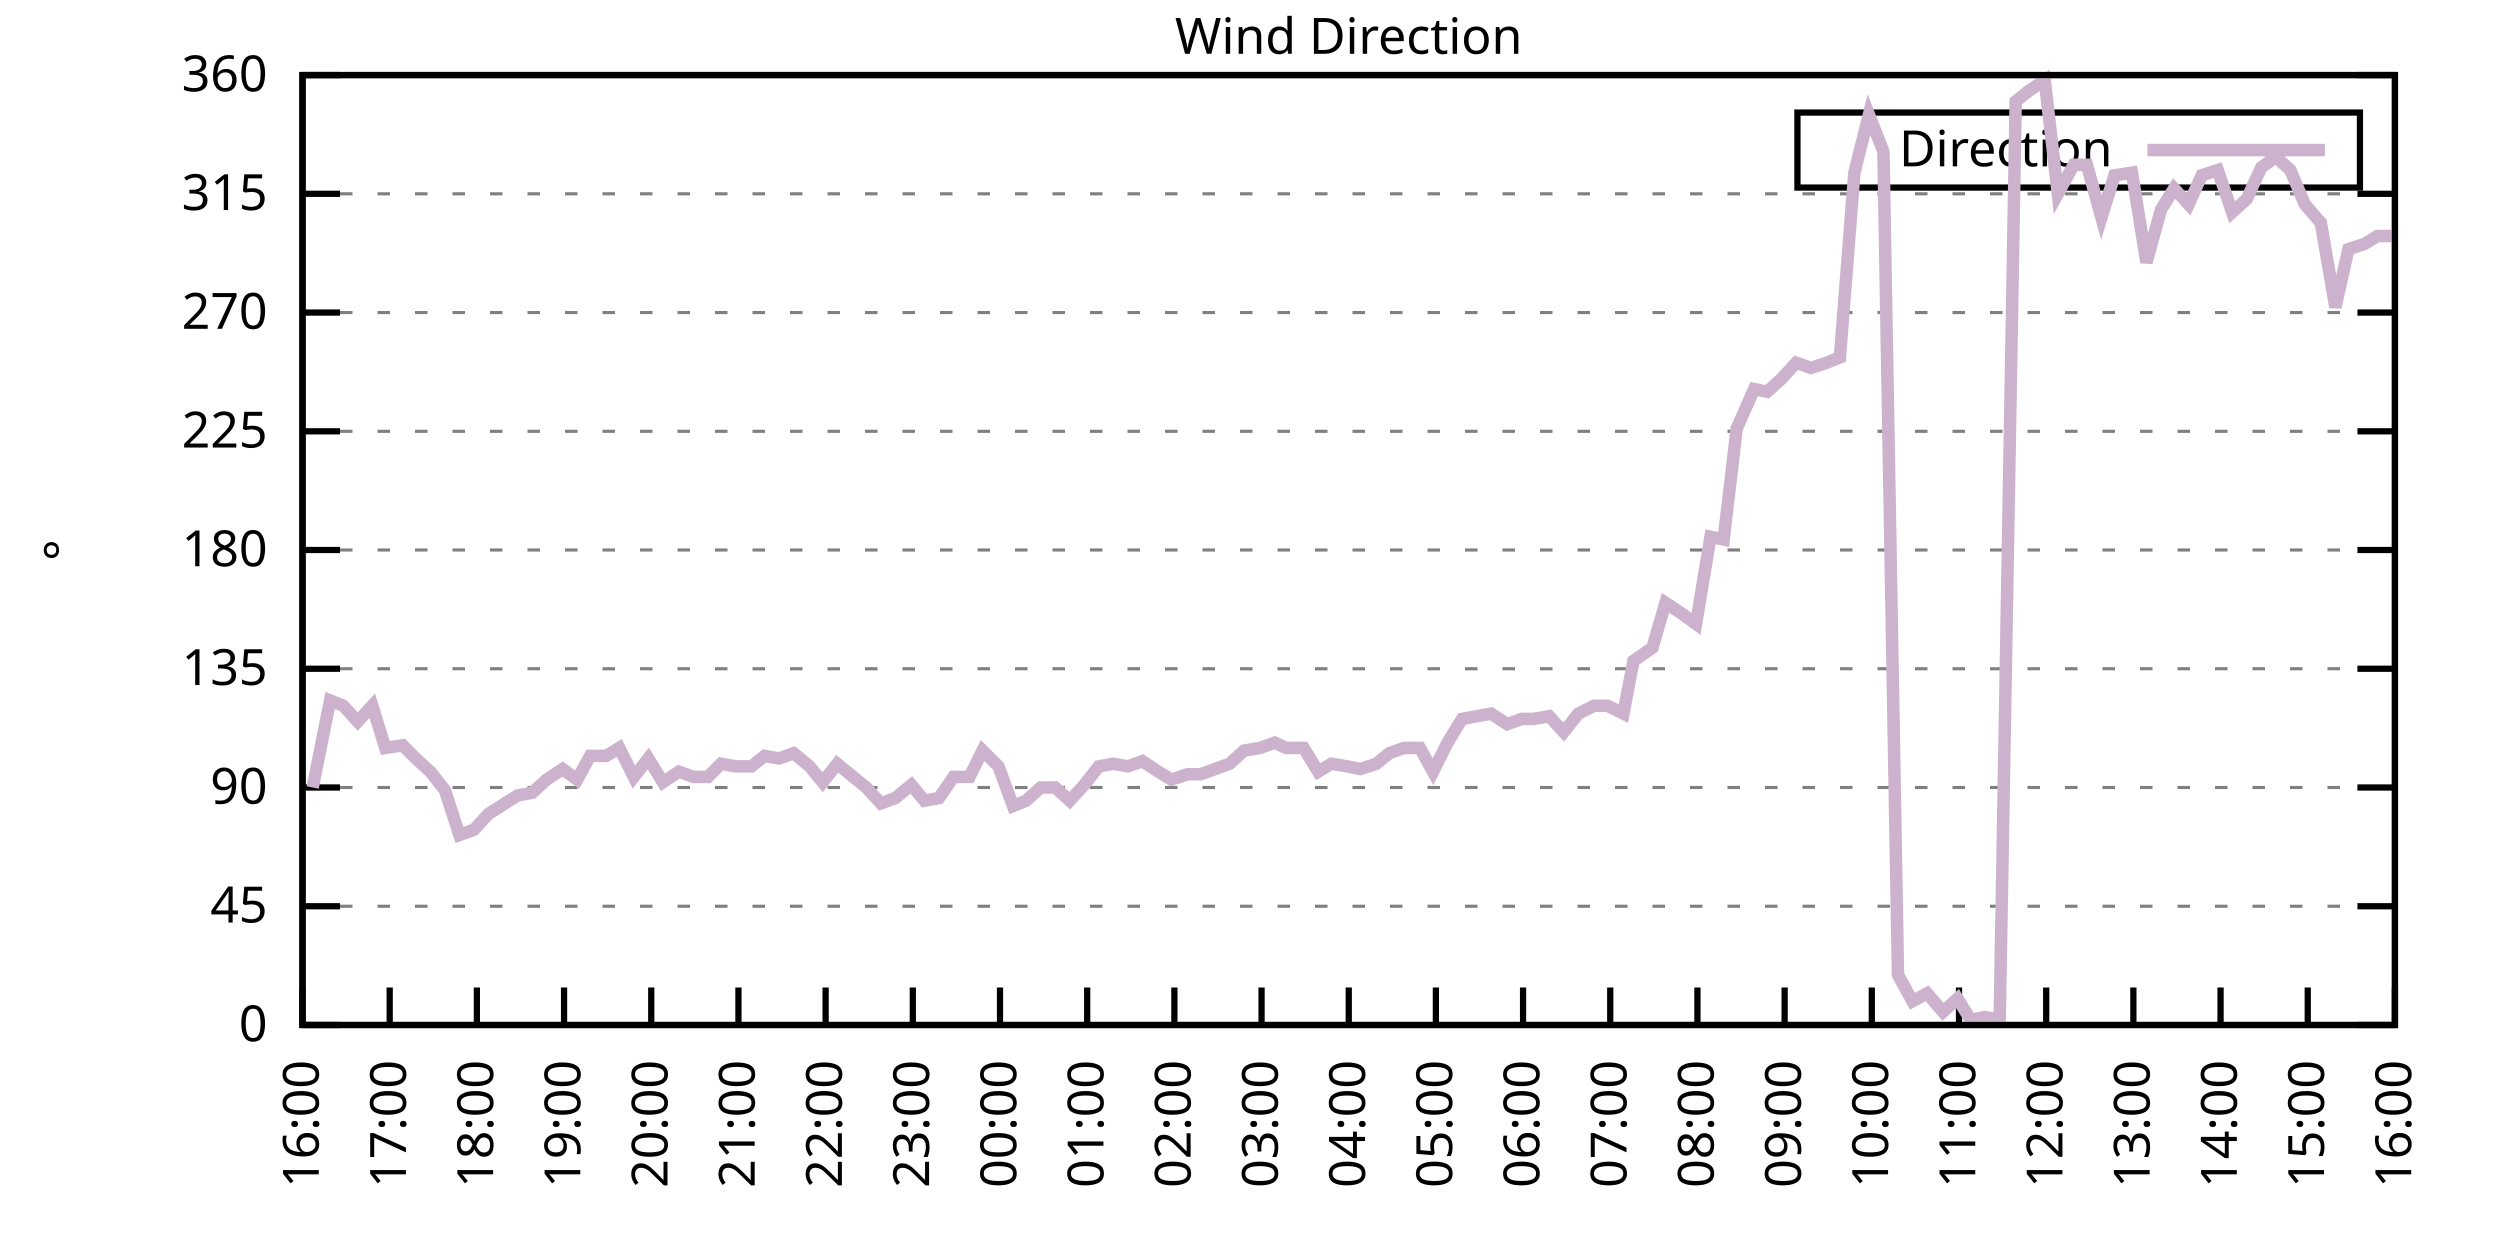
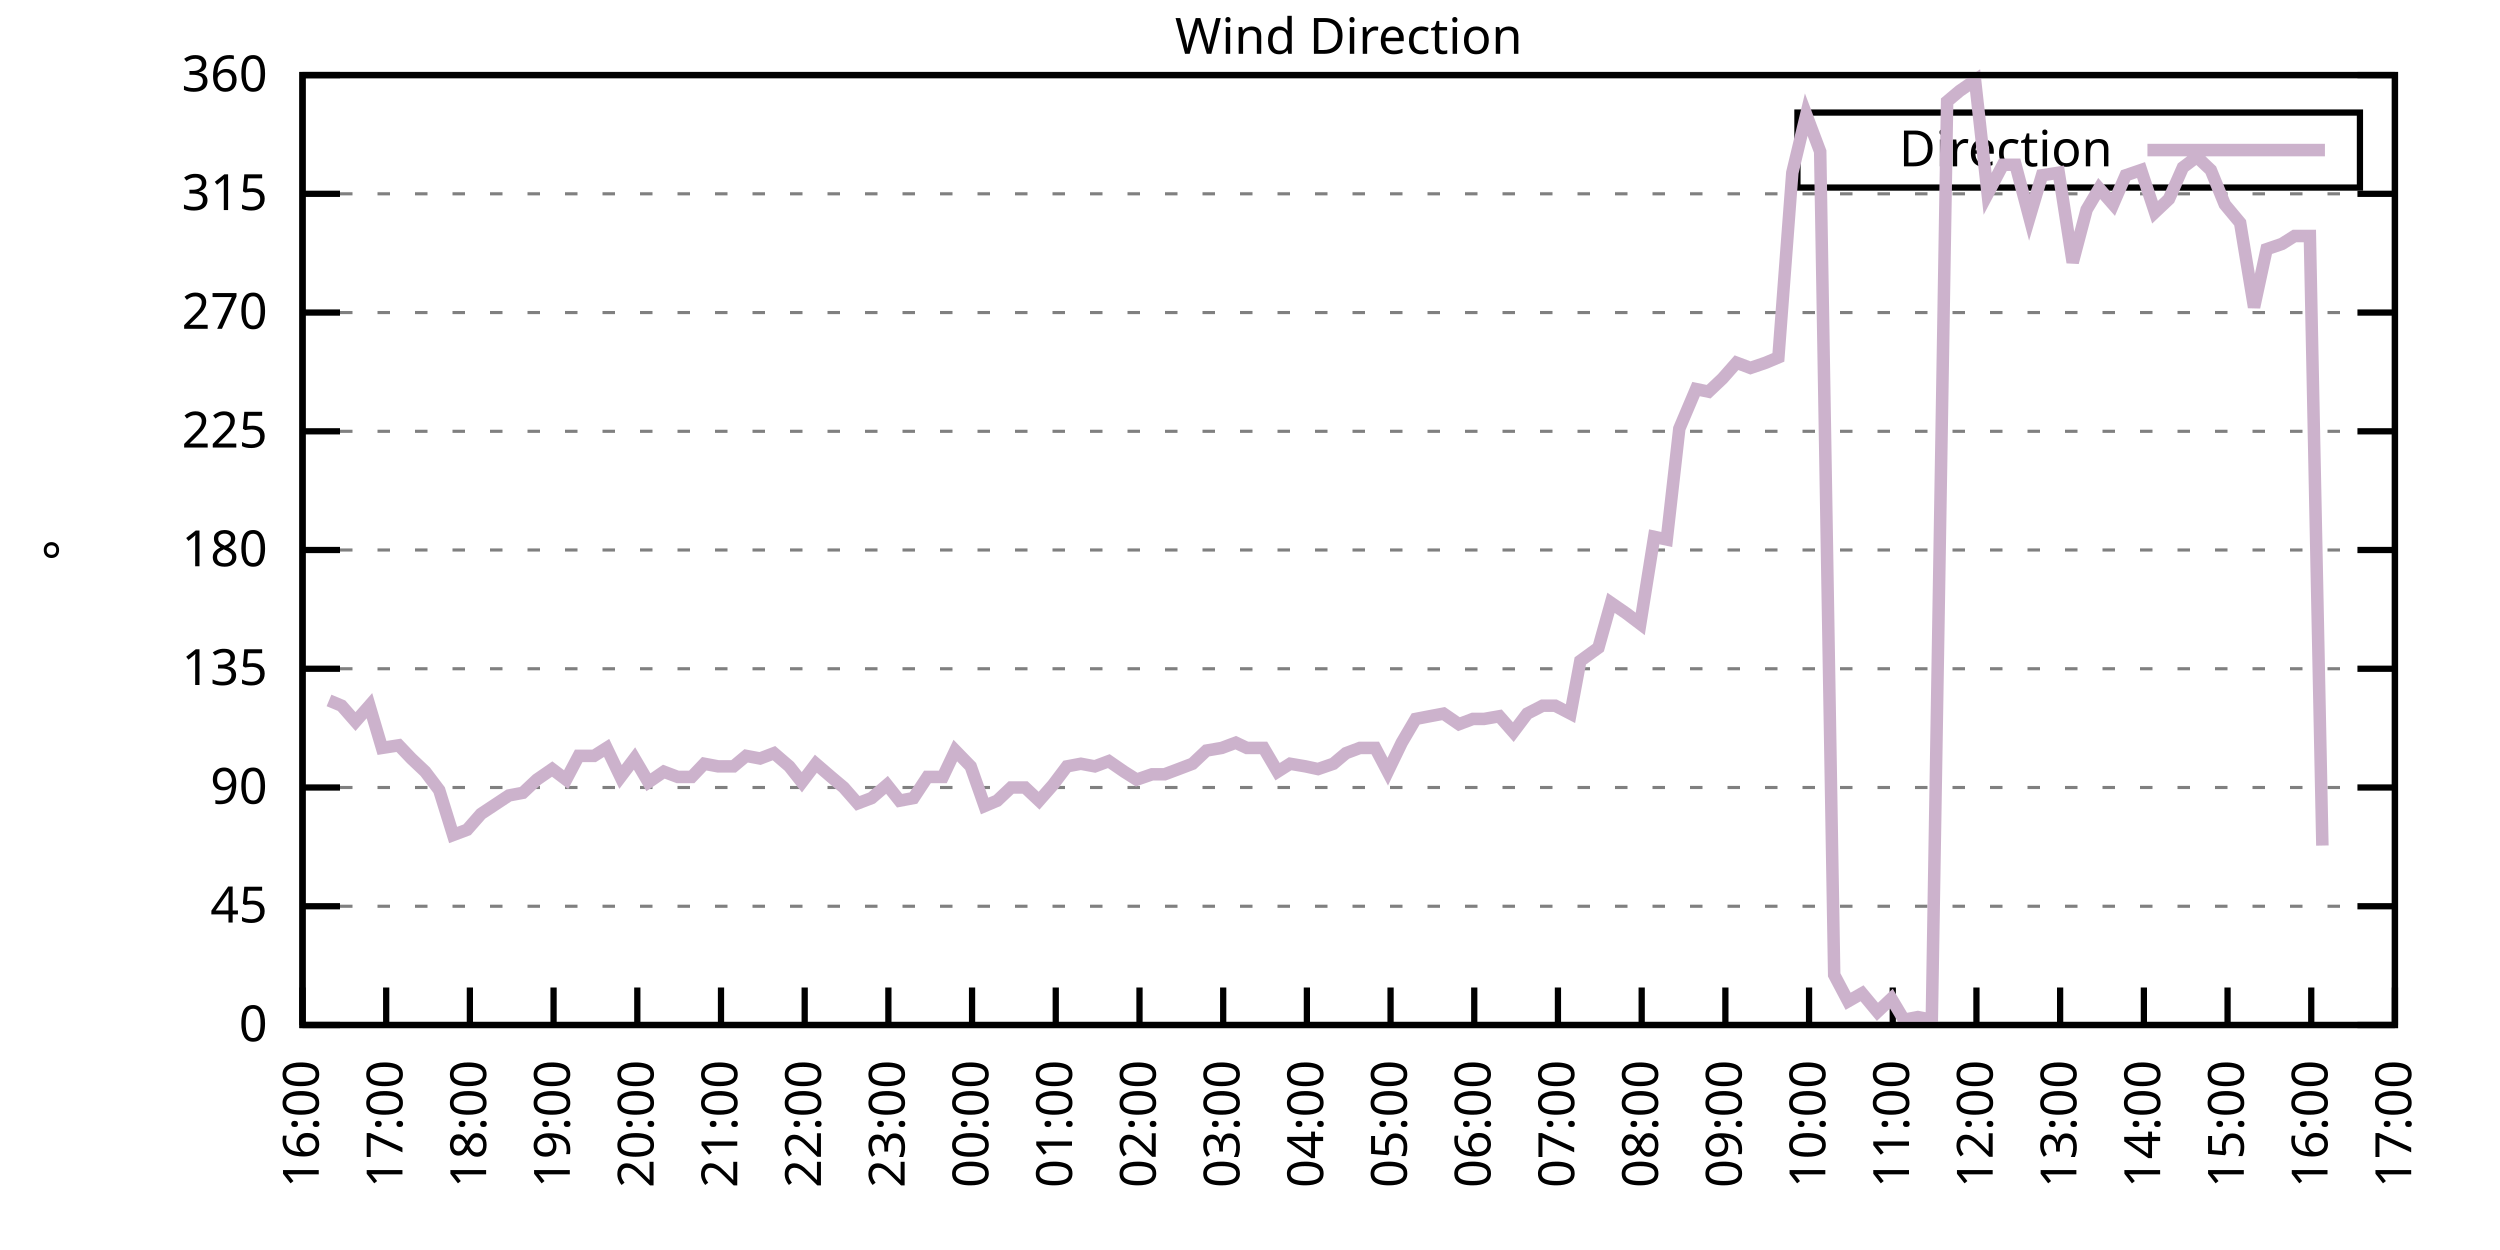
<svg xmlns="http://www.w3.org/2000/svg" xmlns:xlink="http://www.w3.org/1999/xlink" width="400" height="200" viewBox="0 0 400 200">
  <g id="gnuplot_canvas">
    <rect x="0" y="0" width="400" height="200" fill="none" />
    <defs>
      <circle id="gpDot" r="0.5" stroke-width="0.5" stroke="currentColor" />
      <path id="gpPt0" stroke-width="0.333" stroke="currentColor" d="M-1,0 h2 M0,-1 v2" />
      <path id="gpPt1" stroke-width="0.333" stroke="currentColor" d="M-1,-1 L1,1 M1,-1 L-1,1" />
      <path id="gpPt2" stroke-width="0.333" stroke="currentColor" d="M-1,0 L1,0 M0,-1 L0,1 M-1,-1 L1,1 M-1,1 L1,-1" />
      <rect id="gpPt3" stroke-width="0.333" stroke="currentColor" x="-1" y="-1" width="2" height="2" />
      <rect id="gpPt4" stroke-width="0.333" stroke="currentColor" fill="currentColor" x="-1" y="-1" width="2" height="2" />
      <circle id="gpPt5" stroke-width="0.333" stroke="currentColor" cx="0" cy="0" r="1" />
      <use xlink:href="#gpPt5" id="gpPt6" fill="currentColor" stroke="none" />
      <path id="gpPt7" stroke-width="0.333" stroke="currentColor" d="M0,-1.33 L-1.33,0.67 L1.33,0.67 z" />
      <use xlink:href="#gpPt7" id="gpPt8" fill="currentColor" stroke="none" />
      <use xlink:href="#gpPt7" id="gpPt9" stroke="currentColor" transform="rotate(180)" />
      <use xlink:href="#gpPt9" id="gpPt10" fill="currentColor" stroke="none" />
      <use xlink:href="#gpPt3" id="gpPt11" stroke="currentColor" transform="rotate(45)" />
      <use xlink:href="#gpPt11" id="gpPt12" fill="currentColor" stroke="none" />
      <path id="gpPt13" stroke-width="0.333" stroke="currentColor" d="M0,1.330 L1.265,0.411 L0.782,-1.067 L-0.782,-1.076 L-1.265,0.411 z" />
      <use xlink:href="#gpPt13" id="gpPt14" fill="currentColor" stroke="none" />
      <filter id="textbox" filterUnits="objectBoundingBox" x="0" y="0" height="1" width="1">
        <feFlood flood-color="white" flood-opacity="1" result="bgnd" />
        <feComposite in="SourceGraphic" in2="bgnd" operator="atop" />
      </filter>
      <filter id="greybox" filterUnits="objectBoundingBox" x="0" y="0" height="1" width="1">
        <feFlood flood-color="lightgrey" flood-opacity="1" result="grey" />
        <feComposite in="SourceGraphic" in2="grey" operator="atop" />
      </filter>
    </defs>
    <g fill="none" color="white" stroke="currentColor" stroke-width="1.00" stroke-linecap="butt" stroke-linejoin="miter">
</g>
    <g fill="none" color="black" stroke="currentColor" stroke-width="1.00" stroke-linecap="butt" stroke-linejoin="miter">
      <g stroke="none" shape-rendering="crispEdges">
        <polygon fill="rgb(255, 255, 255)" points="48.40,164.00 383.18,164.00 383.18,12.02 48.40,12.02 " />
      </g>
    </g>
    <g fill="none" color="black" stroke="currentColor" stroke-width="1.00" stroke-linecap="butt" stroke-linejoin="miter">
</g>
    <g fill="none" color="black" stroke="black" stroke-width="0.50" stroke-linecap="butt" stroke-linejoin="miter">
</g>
    <g fill="none" color="gray" stroke="currentColor" stroke-width="0.50" stroke-linecap="butt" stroke-linejoin="miter">
      <path stroke="gray" stroke-dasharray="2,4" class="gridline" d="M48.40,164.00 L383.19,164.00  " />
    </g>
    <g fill="none" color="gray" stroke="gray" stroke-width="1.00" stroke-linecap="butt" stroke-linejoin="miter">
</g>
    <g fill="none" color="black" stroke="currentColor" stroke-width="1.00" stroke-linecap="butt" stroke-linejoin="miter">
      <path stroke="black" d="M48.40,164.00 L54.40,164.00 M383.19,164.00 L377.19,164.00  " />
      <g transform="translate(42.80,166.60)" stroke="none" fill="black" font-family="Sans" font-size="8.00" text-anchor="end">
        <text>
          <tspan font-family="Sans"> 0</tspan>
        </text>
      </g>
    </g>
    <g fill="none" color="black" stroke="currentColor" stroke-width="1.00" stroke-linecap="butt" stroke-linejoin="miter">
</g>
    <g fill="none" color="black" stroke="black" stroke-width="0.50" stroke-linecap="butt" stroke-linejoin="miter">
</g>
    <g fill="none" color="gray" stroke="currentColor" stroke-width="0.50" stroke-linecap="butt" stroke-linejoin="miter">
      <path stroke="gray" stroke-dasharray="2,4" class="gridline" d="M48.40,145.00 L383.19,145.00  " />
    </g>
    <g fill="none" color="gray" stroke="gray" stroke-width="1.00" stroke-linecap="butt" stroke-linejoin="miter">
</g>
    <g fill="none" color="black" stroke="currentColor" stroke-width="1.00" stroke-linecap="butt" stroke-linejoin="miter">
      <path stroke="black" d="M48.40,145.00 L54.40,145.00 M383.19,145.00 L377.19,145.00  " />
      <g transform="translate(42.80,147.60)" stroke="none" fill="black" font-family="Sans" font-size="8.00" text-anchor="end">
        <text>
          <tspan font-family="Sans"> 45</tspan>
        </text>
      </g>
    </g>
    <g fill="none" color="black" stroke="currentColor" stroke-width="1.00" stroke-linecap="butt" stroke-linejoin="miter">
</g>
    <g fill="none" color="black" stroke="black" stroke-width="0.50" stroke-linecap="butt" stroke-linejoin="miter">
</g>
    <g fill="none" color="gray" stroke="currentColor" stroke-width="0.50" stroke-linecap="butt" stroke-linejoin="miter">
      <path stroke="gray" stroke-dasharray="2,4" class="gridline" d="M48.40,126.00 L383.19,126.00  " />
    </g>
    <g fill="none" color="gray" stroke="gray" stroke-width="1.00" stroke-linecap="butt" stroke-linejoin="miter">
</g>
    <g fill="none" color="black" stroke="currentColor" stroke-width="1.00" stroke-linecap="butt" stroke-linejoin="miter">
      <path stroke="black" d="M48.40,126.00 L54.40,126.00 M383.19,126.00 L377.19,126.00  " />
      <g transform="translate(42.80,128.60)" stroke="none" fill="black" font-family="Sans" font-size="8.00" text-anchor="end">
        <text>
          <tspan font-family="Sans"> 90</tspan>
        </text>
      </g>
    </g>
    <g fill="none" color="black" stroke="currentColor" stroke-width="1.00" stroke-linecap="butt" stroke-linejoin="miter">
</g>
    <g fill="none" color="black" stroke="black" stroke-width="0.50" stroke-linecap="butt" stroke-linejoin="miter">
</g>
    <g fill="none" color="gray" stroke="currentColor" stroke-width="0.50" stroke-linecap="butt" stroke-linejoin="miter">
      <path stroke="gray" stroke-dasharray="2,4" class="gridline" d="M48.40,107.00 L383.19,107.00  " />
    </g>
    <g fill="none" color="gray" stroke="gray" stroke-width="1.00" stroke-linecap="butt" stroke-linejoin="miter">
</g>
    <g fill="none" color="black" stroke="currentColor" stroke-width="1.00" stroke-linecap="butt" stroke-linejoin="miter">
      <path stroke="black" d="M48.40,107.00 L54.40,107.00 M383.19,107.00 L377.19,107.00  " />
      <g transform="translate(42.80,109.60)" stroke="none" fill="black" font-family="Sans" font-size="8.00" text-anchor="end">
        <text>
          <tspan font-family="Sans"> 135</tspan>
        </text>
      </g>
    </g>
    <g fill="none" color="black" stroke="currentColor" stroke-width="1.00" stroke-linecap="butt" stroke-linejoin="miter">
</g>
    <g fill="none" color="black" stroke="black" stroke-width="0.50" stroke-linecap="butt" stroke-linejoin="miter">
</g>
    <g fill="none" color="gray" stroke="currentColor" stroke-width="0.50" stroke-linecap="butt" stroke-linejoin="miter">
      <path stroke="gray" stroke-dasharray="2,4" class="gridline" d="M48.40,88.00 L383.19,88.00  " />
    </g>
    <g fill="none" color="gray" stroke="gray" stroke-width="1.00" stroke-linecap="butt" stroke-linejoin="miter">
</g>
    <g fill="none" color="black" stroke="currentColor" stroke-width="1.00" stroke-linecap="butt" stroke-linejoin="miter">
      <path stroke="black" d="M48.40,88.00 L54.40,88.00 M383.19,88.00 L377.19,88.00  " />
      <g transform="translate(42.80,90.60)" stroke="none" fill="black" font-family="Sans" font-size="8.00" text-anchor="end">
        <text>
          <tspan font-family="Sans"> 180</tspan>
        </text>
      </g>
    </g>
    <g fill="none" color="black" stroke="currentColor" stroke-width="1.00" stroke-linecap="butt" stroke-linejoin="miter">
</g>
    <g fill="none" color="black" stroke="black" stroke-width="0.50" stroke-linecap="butt" stroke-linejoin="miter">
</g>
    <g fill="none" color="gray" stroke="currentColor" stroke-width="0.50" stroke-linecap="butt" stroke-linejoin="miter">
      <path stroke="gray" stroke-dasharray="2,4" class="gridline" d="M48.40,69.01 L383.19,69.01  " />
    </g>
    <g fill="none" color="gray" stroke="gray" stroke-width="1.00" stroke-linecap="butt" stroke-linejoin="miter">
</g>
    <g fill="none" color="black" stroke="currentColor" stroke-width="1.00" stroke-linecap="butt" stroke-linejoin="miter">
      <path stroke="black" d="M48.40,69.01 L54.40,69.01 M383.19,69.01 L377.19,69.01  " />
      <g transform="translate(42.80,71.61)" stroke="none" fill="black" font-family="Sans" font-size="8.00" text-anchor="end">
        <text>
          <tspan font-family="Sans"> 225</tspan>
        </text>
      </g>
    </g>
    <g fill="none" color="black" stroke="currentColor" stroke-width="1.00" stroke-linecap="butt" stroke-linejoin="miter">
</g>
    <g fill="none" color="black" stroke="black" stroke-width="0.50" stroke-linecap="butt" stroke-linejoin="miter">
</g>
    <g fill="none" color="gray" stroke="currentColor" stroke-width="0.50" stroke-linecap="butt" stroke-linejoin="miter">
      <path stroke="gray" stroke-dasharray="2,4" class="gridline" d="M48.40,50.01 L383.19,50.01  " />
    </g>
    <g fill="none" color="gray" stroke="gray" stroke-width="1.00" stroke-linecap="butt" stroke-linejoin="miter">
</g>
    <g fill="none" color="black" stroke="currentColor" stroke-width="1.00" stroke-linecap="butt" stroke-linejoin="miter">
      <path stroke="black" d="M48.40,50.01 L54.40,50.01 M383.19,50.01 L377.19,50.01  " />
      <g transform="translate(42.80,52.61)" stroke="none" fill="black" font-family="Sans" font-size="8.00" text-anchor="end">
        <text>
          <tspan font-family="Sans"> 270</tspan>
        </text>
      </g>
    </g>
    <g fill="none" color="black" stroke="currentColor" stroke-width="1.00" stroke-linecap="butt" stroke-linejoin="miter">
</g>
    <g fill="none" color="black" stroke="black" stroke-width="0.50" stroke-linecap="butt" stroke-linejoin="miter">
</g>
    <g fill="none" color="gray" stroke="currentColor" stroke-width="0.50" stroke-linecap="butt" stroke-linejoin="miter">
      <path stroke="gray" stroke-dasharray="2,4" class="gridline" d="M48.40,31.01 L383.19,31.01  " />
    </g>
    <g fill="none" color="gray" stroke="gray" stroke-width="1.00" stroke-linecap="butt" stroke-linejoin="miter">
</g>
    <g fill="none" color="black" stroke="currentColor" stroke-width="1.00" stroke-linecap="butt" stroke-linejoin="miter">
      <path stroke="black" d="M48.40,31.01 L54.40,31.01 M383.19,31.01 L377.19,31.01  " />
      <g transform="translate(42.80,33.61)" stroke="none" fill="black" font-family="Sans" font-size="8.00" text-anchor="end">
        <text>
          <tspan font-family="Sans"> 315</tspan>
        </text>
      </g>
    </g>
    <g fill="none" color="black" stroke="currentColor" stroke-width="1.00" stroke-linecap="butt" stroke-linejoin="miter">
</g>
    <g fill="none" color="black" stroke="black" stroke-width="0.50" stroke-linecap="butt" stroke-linejoin="miter">
</g>
    <g fill="none" color="gray" stroke="currentColor" stroke-width="0.50" stroke-linecap="butt" stroke-linejoin="miter">
      <path stroke="gray" stroke-dasharray="2,4" class="gridline" d="M48.40,12.01 L383.19,12.01  " />
    </g>
    <g fill="none" color="gray" stroke="gray" stroke-width="1.00" stroke-linecap="butt" stroke-linejoin="miter">
</g>
    <g fill="none" color="black" stroke="currentColor" stroke-width="1.00" stroke-linecap="butt" stroke-linejoin="miter">
      <path stroke="black" d="M48.40,12.01 L54.40,12.01 M383.19,12.01 L377.19,12.01  " />
      <g transform="translate(42.80,14.61)" stroke="none" fill="black" font-family="Sans" font-size="8.00" text-anchor="end">
        <text>
          <tspan font-family="Sans"> 360</tspan>
        </text>
      </g>
    </g>
    <g fill="none" color="black" stroke="currentColor" stroke-width="1.00" stroke-linecap="butt" stroke-linejoin="miter">
      <path stroke="black" d="M48.40,164.00 L48.40,158.00  " />
      <g transform="translate(51.00,169.60) rotate(270.00)" stroke="none" fill="black" font-family="Sans" font-size="8.00" text-anchor="end">
        <text>
          <tspan font-family="Sans">16:00</tspan>
        </text>
      </g>
    </g>
    <g fill="none" color="black" stroke="currentColor" stroke-width="1.00" stroke-linecap="butt" stroke-linejoin="miter">
-       <path stroke="black" d="M62.35,164.00 L62.35,158.00  " />
-       <g transform="translate(64.95,169.60) rotate(270.00)" stroke="none" fill="black" font-family="Sans" font-size="8.00" text-anchor="end">
+       <path stroke="black" d="M61.79,164.00 L61.79,158.00  " />
+       <g transform="translate(64.39,169.60) rotate(270.00)" stroke="none" fill="black" font-family="Sans" font-size="8.00" text-anchor="end">
        <text>
          <tspan font-family="Sans">17:00</tspan>
        </text>
      </g>
    </g>
    <g fill="none" color="black" stroke="currentColor" stroke-width="1.00" stroke-linecap="butt" stroke-linejoin="miter">
-       <path stroke="black" d="M76.30,164.00 L76.30,158.00  " />
-       <g transform="translate(78.90,169.60) rotate(270.00)" stroke="none" fill="black" font-family="Sans" font-size="8.00" text-anchor="end">
+       <path stroke="black" d="M75.18,164.00 L75.18,158.00  " />
+       <g transform="translate(77.78,169.60) rotate(270.00)" stroke="none" fill="black" font-family="Sans" font-size="8.00" text-anchor="end">
        <text>
          <tspan font-family="Sans">18:00</tspan>
        </text>
      </g>
    </g>
    <g fill="none" color="black" stroke="currentColor" stroke-width="1.00" stroke-linecap="butt" stroke-linejoin="miter">
-       <path stroke="black" d="M90.25,164.00 L90.25,158.00  " />
-       <g transform="translate(92.85,169.60) rotate(270.00)" stroke="none" fill="black" font-family="Sans" font-size="8.00" text-anchor="end">
+       <path stroke="black" d="M88.57,164.00 L88.57,158.00  " />
+       <g transform="translate(91.17,169.60) rotate(270.00)" stroke="none" fill="black" font-family="Sans" font-size="8.00" text-anchor="end">
        <text>
          <tspan font-family="Sans">19:00</tspan>
        </text>
      </g>
    </g>
    <g fill="none" color="black" stroke="currentColor" stroke-width="1.00" stroke-linecap="butt" stroke-linejoin="miter">
-       <path stroke="black" d="M104.20,164.00 L104.20,158.00  " />
-       <g transform="translate(106.80,169.60) rotate(270.00)" stroke="none" fill="black" font-family="Sans" font-size="8.00" text-anchor="end">
+       <path stroke="black" d="M101.97,164.00 L101.97,158.00  " />
+       <g transform="translate(104.57,169.60) rotate(270.00)" stroke="none" fill="black" font-family="Sans" font-size="8.00" text-anchor="end">
        <text>
          <tspan font-family="Sans">20:00</tspan>
        </text>
      </g>
    </g>
    <g fill="none" color="black" stroke="currentColor" stroke-width="1.00" stroke-linecap="butt" stroke-linejoin="miter">
-       <path stroke="black" d="M118.15,164.00 L118.15,158.00  " />
-       <g transform="translate(120.75,169.60) rotate(270.00)" stroke="none" fill="black" font-family="Sans" font-size="8.00" text-anchor="end">
+       <path stroke="black" d="M115.36,164.00 L115.36,158.00  " />
+       <g transform="translate(117.96,169.60) rotate(270.00)" stroke="none" fill="black" font-family="Sans" font-size="8.00" text-anchor="end">
        <text>
          <tspan font-family="Sans">21:00</tspan>
        </text>
      </g>
    </g>
    <g fill="none" color="black" stroke="currentColor" stroke-width="1.00" stroke-linecap="butt" stroke-linejoin="miter">
-       <path stroke="black" d="M132.10,164.00 L132.10,158.00  " />
-       <g transform="translate(134.70,169.60) rotate(270.00)" stroke="none" fill="black" font-family="Sans" font-size="8.00" text-anchor="end">
+       <path stroke="black" d="M128.75,164.00 L128.75,158.00  " />
+       <g transform="translate(131.35,169.60) rotate(270.00)" stroke="none" fill="black" font-family="Sans" font-size="8.00" text-anchor="end">
        <text>
          <tspan font-family="Sans">22:00</tspan>
        </text>
      </g>
    </g>
    <g fill="none" color="black" stroke="currentColor" stroke-width="1.00" stroke-linecap="butt" stroke-linejoin="miter">
-       <path stroke="black" d="M146.05,164.00 L146.05,158.00  " />
-       <g transform="translate(148.65,169.60) rotate(270.00)" stroke="none" fill="black" font-family="Sans" font-size="8.00" text-anchor="end">
+       <path stroke="black" d="M142.14,164.00 L142.14,158.00  " />
+       <g transform="translate(144.74,169.60) rotate(270.00)" stroke="none" fill="black" font-family="Sans" font-size="8.00" text-anchor="end">
        <text>
          <tspan font-family="Sans">23:00</tspan>
        </text>
      </g>
    </g>
    <g fill="none" color="black" stroke="currentColor" stroke-width="1.00" stroke-linecap="butt" stroke-linejoin="miter">
-       <path stroke="black" d="M160.00,164.00 L160.00,158.00  " />
-       <g transform="translate(162.60,169.60) rotate(270.00)" stroke="none" fill="black" font-family="Sans" font-size="8.00" text-anchor="end">
+       <path stroke="black" d="M155.53,164.00 L155.53,158.00  " />
+       <g transform="translate(158.13,169.60) rotate(270.00)" stroke="none" fill="black" font-family="Sans" font-size="8.00" text-anchor="end">
        <text>
          <tspan font-family="Sans">00:00</tspan>
        </text>
      </g>
    </g>
    <g fill="none" color="black" stroke="currentColor" stroke-width="1.00" stroke-linecap="butt" stroke-linejoin="miter">
-       <path stroke="black" d="M173.95,164.00 L173.95,158.00  " />
-       <g transform="translate(176.55,169.60) rotate(270.00)" stroke="none" fill="black" font-family="Sans" font-size="8.00" text-anchor="end">
+       <path stroke="black" d="M168.92,164.00 L168.92,158.00  " />
+       <g transform="translate(171.52,169.60) rotate(270.00)" stroke="none" fill="black" font-family="Sans" font-size="8.00" text-anchor="end">
        <text>
          <tspan font-family="Sans">01:00</tspan>
        </text>
      </g>
    </g>
    <g fill="none" color="black" stroke="currentColor" stroke-width="1.00" stroke-linecap="butt" stroke-linejoin="miter">
-       <path stroke="black" d="M187.90,164.00 L187.90,158.00  " />
-       <g transform="translate(190.50,169.60) rotate(270.00)" stroke="none" fill="black" font-family="Sans" font-size="8.00" text-anchor="end">
+       <path stroke="black" d="M182.32,164.00 L182.32,158.00  " />
+       <g transform="translate(184.92,169.60) rotate(270.00)" stroke="none" fill="black" font-family="Sans" font-size="8.00" text-anchor="end">
        <text>
          <tspan font-family="Sans">02:00</tspan>
        </text>
      </g>
    </g>
    <g fill="none" color="black" stroke="currentColor" stroke-width="1.00" stroke-linecap="butt" stroke-linejoin="miter">
-       <path stroke="black" d="M201.85,164.00 L201.85,158.00  " />
-       <g transform="translate(204.45,169.60) rotate(270.00)" stroke="none" fill="black" font-family="Sans" font-size="8.00" text-anchor="end">
+       <path stroke="black" d="M195.71,164.00 L195.71,158.00  " />
+       <g transform="translate(198.31,169.60) rotate(270.00)" stroke="none" fill="black" font-family="Sans" font-size="8.00" text-anchor="end">
        <text>
          <tspan font-family="Sans">03:00</tspan>
        </text>
      </g>
    </g>
    <g fill="none" color="black" stroke="currentColor" stroke-width="1.00" stroke-linecap="butt" stroke-linejoin="miter">
-       <path stroke="black" d="M215.80,164.00 L215.80,158.00  " />
-       <g transform="translate(218.40,169.60) rotate(270.00)" stroke="none" fill="black" font-family="Sans" font-size="8.00" text-anchor="end">
+       <path stroke="black" d="M209.10,164.00 L209.10,158.00  " />
+       <g transform="translate(211.70,169.60) rotate(270.00)" stroke="none" fill="black" font-family="Sans" font-size="8.00" text-anchor="end">
        <text>
          <tspan font-family="Sans">04:00</tspan>
        </text>
      </g>
    </g>
    <g fill="none" color="black" stroke="currentColor" stroke-width="1.00" stroke-linecap="butt" stroke-linejoin="miter">
-       <path stroke="black" d="M229.74,164.00 L229.74,158.00  " />
-       <g transform="translate(232.34,169.60) rotate(270.00)" stroke="none" fill="black" font-family="Sans" font-size="8.00" text-anchor="end">
+       <path stroke="black" d="M222.49,164.00 L222.49,158.00  " />
+       <g transform="translate(225.09,169.60) rotate(270.00)" stroke="none" fill="black" font-family="Sans" font-size="8.00" text-anchor="end">
        <text>
          <tspan font-family="Sans">05:00</tspan>
        </text>
      </g>
    </g>
    <g fill="none" color="black" stroke="currentColor" stroke-width="1.00" stroke-linecap="butt" stroke-linejoin="miter">
-       <path stroke="black" d="M243.69,164.00 L243.69,158.00  " />
-       <g transform="translate(246.29,169.60) rotate(270.00)" stroke="none" fill="black" font-family="Sans" font-size="8.00" text-anchor="end">
+       <path stroke="black" d="M235.88,164.00 L235.88,158.00  " />
+       <g transform="translate(238.48,169.60) rotate(270.00)" stroke="none" fill="black" font-family="Sans" font-size="8.00" text-anchor="end">
        <text>
          <tspan font-family="Sans">06:00</tspan>
        </text>
      </g>
    </g>
    <g fill="none" color="black" stroke="currentColor" stroke-width="1.00" stroke-linecap="butt" stroke-linejoin="miter">
-       <path stroke="black" d="M257.64,164.00 L257.64,158.00  " />
-       <g transform="translate(260.24,169.60) rotate(270.00)" stroke="none" fill="black" font-family="Sans" font-size="8.00" text-anchor="end">
+       <path stroke="black" d="M249.27,164.00 L249.27,158.00  " />
+       <g transform="translate(251.87,169.60) rotate(270.00)" stroke="none" fill="black" font-family="Sans" font-size="8.00" text-anchor="end">
        <text>
          <tspan font-family="Sans">07:00</tspan>
        </text>
      </g>
    </g>
    <g fill="none" color="black" stroke="currentColor" stroke-width="1.00" stroke-linecap="butt" stroke-linejoin="miter">
-       <path stroke="black" d="M271.59,164.00 L271.59,158.00  " />
-       <g transform="translate(274.19,169.60) rotate(270.00)" stroke="none" fill="black" font-family="Sans" font-size="8.00" text-anchor="end">
+       <path stroke="black" d="M262.67,164.00 L262.67,158.00  " />
+       <g transform="translate(265.27,169.60) rotate(270.00)" stroke="none" fill="black" font-family="Sans" font-size="8.00" text-anchor="end">
        <text>
          <tspan font-family="Sans">08:00</tspan>
        </text>
      </g>
    </g>
    <g fill="none" color="black" stroke="currentColor" stroke-width="1.00" stroke-linecap="butt" stroke-linejoin="miter">
-       <path stroke="black" d="M285.54,164.00 L285.54,158.00  " />
-       <g transform="translate(288.14,169.60) rotate(270.00)" stroke="none" fill="black" font-family="Sans" font-size="8.00" text-anchor="end">
+       <path stroke="black" d="M276.06,164.00 L276.06,158.00  " />
+       <g transform="translate(278.66,169.60) rotate(270.00)" stroke="none" fill="black" font-family="Sans" font-size="8.00" text-anchor="end">
        <text>
          <tspan font-family="Sans">09:00</tspan>
        </text>
      </g>
    </g>
    <g fill="none" color="black" stroke="currentColor" stroke-width="1.00" stroke-linecap="butt" stroke-linejoin="miter">
-       <path stroke="black" d="M299.49,164.00 L299.49,158.00  " />
-       <g transform="translate(302.09,169.60) rotate(270.00)" stroke="none" fill="black" font-family="Sans" font-size="8.00" text-anchor="end">
+       <path stroke="black" d="M289.45,164.00 L289.45,158.00  " />
+       <g transform="translate(292.05,169.60) rotate(270.00)" stroke="none" fill="black" font-family="Sans" font-size="8.00" text-anchor="end">
        <text>
          <tspan font-family="Sans">10:00</tspan>
        </text>
      </g>
    </g>
    <g fill="none" color="black" stroke="currentColor" stroke-width="1.00" stroke-linecap="butt" stroke-linejoin="miter">
-       <path stroke="black" d="M313.44,164.00 L313.44,158.00  " />
-       <g transform="translate(316.04,169.60) rotate(270.00)" stroke="none" fill="black" font-family="Sans" font-size="8.00" text-anchor="end">
+       <path stroke="black" d="M302.84,164.00 L302.84,158.00  " />
+       <g transform="translate(305.44,169.60) rotate(270.00)" stroke="none" fill="black" font-family="Sans" font-size="8.00" text-anchor="end">
        <text>
          <tspan font-family="Sans">11:00</tspan>
        </text>
      </g>
    </g>
    <g fill="none" color="black" stroke="currentColor" stroke-width="1.00" stroke-linecap="butt" stroke-linejoin="miter">
-       <path stroke="black" d="M327.39,164.00 L327.39,158.00  " />
-       <g transform="translate(329.99,169.60) rotate(270.00)" stroke="none" fill="black" font-family="Sans" font-size="8.00" text-anchor="end">
+       <path stroke="black" d="M316.23,164.00 L316.23,158.00  " />
+       <g transform="translate(318.83,169.60) rotate(270.00)" stroke="none" fill="black" font-family="Sans" font-size="8.00" text-anchor="end">
        <text>
          <tspan font-family="Sans">12:00</tspan>
        </text>
      </g>
    </g>
    <g fill="none" color="black" stroke="currentColor" stroke-width="1.00" stroke-linecap="butt" stroke-linejoin="miter">
-       <path stroke="black" d="M341.34,164.00 L341.34,158.00  " />
-       <g transform="translate(343.94,169.60) rotate(270.00)" stroke="none" fill="black" font-family="Sans" font-size="8.00" text-anchor="end">
+       <path stroke="black" d="M329.62,164.00 L329.62,158.00  " />
+       <g transform="translate(332.22,169.60) rotate(270.00)" stroke="none" fill="black" font-family="Sans" font-size="8.00" text-anchor="end">
        <text>
          <tspan font-family="Sans">13:00</tspan>
        </text>
      </g>
    </g>
    <g fill="none" color="black" stroke="currentColor" stroke-width="1.00" stroke-linecap="butt" stroke-linejoin="miter">
-       <path stroke="black" d="M355.29,164.00 L355.29,158.00  " />
-       <g transform="translate(357.89,169.60) rotate(270.00)" stroke="none" fill="black" font-family="Sans" font-size="8.00" text-anchor="end">
+       <path stroke="black" d="M343.02,164.00 L343.02,158.00  " />
+       <g transform="translate(345.62,169.60) rotate(270.00)" stroke="none" fill="black" font-family="Sans" font-size="8.00" text-anchor="end">
        <text>
          <tspan font-family="Sans">14:00</tspan>
        </text>
      </g>
    </g>
    <g fill="none" color="black" stroke="currentColor" stroke-width="1.00" stroke-linecap="butt" stroke-linejoin="miter">
-       <path stroke="black" d="M369.24,164.00 L369.24,158.00  " />
-       <g transform="translate(371.84,169.60) rotate(270.00)" stroke="none" fill="black" font-family="Sans" font-size="8.00" text-anchor="end">
+       <path stroke="black" d="M356.41,164.00 L356.41,158.00  " />
+       <g transform="translate(359.01,169.60) rotate(270.00)" stroke="none" fill="black" font-family="Sans" font-size="8.00" text-anchor="end">
        <text>
          <tspan font-family="Sans">15:00</tspan>
+         </text>
+       </g>
+     </g>
+     <g fill="none" color="black" stroke="currentColor" stroke-width="1.00" stroke-linecap="butt" stroke-linejoin="miter">
+       <path stroke="black" d="M369.80,164.00 L369.80,158.00  " />
+       <g transform="translate(372.40,169.60) rotate(270.00)" stroke="none" fill="black" font-family="Sans" font-size="8.00" text-anchor="end">
+         <text>
+           <tspan font-family="Sans">16:00</tspan>
        </text>
      </g>
    </g>
    <g fill="none" color="black" stroke="currentColor" stroke-width="1.00" stroke-linecap="butt" stroke-linejoin="miter">
      <path stroke="black" d="M383.19,164.00 L383.19,158.00  " />
      <g transform="translate(385.79,169.60) rotate(270.00)" stroke="none" fill="black" font-family="Sans" font-size="8.00" text-anchor="end">
        <text>
-           <tspan font-family="Sans">16:00</tspan>
+           <tspan font-family="Sans">17:00</tspan>
        </text>
      </g>
    </g>
    <g fill="none" color="black" stroke="currentColor" stroke-width="1.00" stroke-linecap="butt" stroke-linejoin="miter">
</g>
    <g fill="none" color="black" stroke="currentColor" stroke-width="1.00" stroke-linecap="butt" stroke-linejoin="miter">
      <path stroke="black" d="M48.40,12.01 L48.40,164.00 L383.19,164.00 L383.19,12.01 L48.40,12.01 Z  " />
    </g>
    <g fill="none" color="black" stroke="currentColor" stroke-width="1.00" stroke-linecap="butt" stroke-linejoin="miter">
</g>
    <g fill="none" color="black" stroke="currentColor" stroke-width="1.00" stroke-linecap="butt" stroke-linejoin="miter">
      <path stroke="black" d="M287.59,30.01 L287.59,18.01 L377.59,18.01 L377.59,30.01 L287.59,30.01 Z  " />
    </g>
    <g id="Wind_direction_plot_1">
      <g fill="none" color="white" stroke="black" stroke-width="2.00" stroke-linecap="butt" stroke-linejoin="miter">
</g>
      <g fill="none" color="black" stroke="currentColor" stroke-width="2.00" stroke-linecap="butt" stroke-linejoin="miter">
        <g transform="translate(337.99,26.61)" stroke="none" fill="black" font-family="Sans" font-size="8.00" text-anchor="end">
          <text>
            <tspan font-family="Sans">Direction</tspan>
          </text>
        </g>
      </g>
      <g fill="none" color="black" stroke="currentColor" stroke-width="2.00" stroke-linecap="butt" stroke-linejoin="miter">
-         <path stroke="rgb(204, 178, 204)" d="M343.59,24.01 L371.99,24.01 M50.03,126.00 L52.82,112.07 L54.91,112.91 L57.23,115.45 L59.56,112.91 L61.65,119.67   L64.44,119.25 L66.53,121.36 L68.86,123.47 L71.18,126.42 L73.51,133.60 L75.83,132.76 L78.16,130.22 L82.81,127.27   L85.13,126.85 L87.46,124.74 L90.02,123.05 L92.34,124.74 L94.43,120.94 L96.99,120.94 L99.08,119.67 L101.41,124.31   L103.73,121.36 L106.06,125.16 L108.62,123.47 L110.94,124.31 L113.27,124.31 L115.36,122.20 L117.68,122.62 L120.24,122.62   L122.33,120.94 L124.66,121.36 L126.98,120.51 L129.54,122.62 L131.63,125.16 L133.96,122.20 L136.51,124.31 L138.61,126.00   L140.93,128.54 L143.26,127.69 L145.81,125.58 L147.91,128.11 L150.23,127.69 L152.56,124.31 L155.11,124.31 L157.21,120.09   L159.76,122.62 L162.09,128.96 L164.18,128.11 L166.51,126.00 L168.83,126.00 L171.16,128.11 L173.48,125.58 L175.81,122.62   L178.13,122.20 L180.46,122.62 L182.78,121.78 L185.34,123.47 L187.43,124.74 L189.99,123.89 L192.08,123.89 L194.41,123.05   L196.73,122.20 L199.06,120.09 L201.61,119.67 L203.94,118.83 L205.80,119.67 L208.59,119.67 L210.91,123.47 L213.01,122.20   L215.56,122.62 L217.65,123.05 L220.21,122.20 L222.30,120.51 L224.63,119.67 L227.19,119.67 L229.28,123.47 L231.60,118.83   L233.93,115.03 L236.25,114.60 L238.58,114.18 L241.14,115.87 L243.46,115.03 L245.32,115.03 L247.88,114.60 L250.20,117.14   L252.53,114.18 L255.09,112.91 L257.18,112.91 L259.74,114.18 L261.36,105.74 L264.39,103.63 L266.48,96.45 L269.04,98.14   L271.36,99.83 L273.69,85.89 L275.78,86.32 L277.87,68.58 L280.66,62.25 L282.75,62.67 L285.08,60.56 L287.40,58.03   L289.73,58.87 L292.29,58.03 L294.38,57.18 L296.70,27.63 L299.03,18.34 L301.35,24.25 L303.68,155.98 L306.00,160.20   L308.33,158.93 L310.88,161.89 L313.21,159.78 L315.30,163.16 L317.63,162.73 L319.95,163.16 L322.51,16.23 L324.60,14.54   L327.16,12.85 L329.25,31.01 L331.81,26.36 L333.90,26.36 L336.23,34.81 L338.32,28.05 L341.11,27.63 L343.43,41.99   L345.76,33.54 L347.85,30.16 L350.18,32.70 L352.27,28.05 L354.83,27.21 L357.15,33.96 L359.48,31.85 L361.80,26.79   L364.13,25.10 L366.45,27.21 L368.78,32.70 L371.33,35.65 L373.66,49.16 L375.75,39.87 L378.31,39.03 L380.40,37.76   L382.96,37.76  " />
+         <path stroke="rgb(204, 178, 204)" d="M343.59,24.01 L371.99,24.01 M52.64,112.07 L54.65,112.91 L56.88,115.45 L59.11,112.91 L61.12,119.67 L63.80,119.25   L65.81,121.36 L68.04,123.47 L70.27,126.42 L72.50,133.60 L74.74,132.76 L76.97,130.22 L81.43,127.27 L83.66,126.85   L85.90,124.74 L88.35,123.05 L90.58,124.74 L92.59,120.94 L95.05,120.94 L97.06,119.67 L99.29,124.31 L101.52,121.36   L103.75,125.16 L106.21,123.47 L108.44,124.31 L110.67,124.31 L112.68,122.20 L114.91,122.62 L117.37,122.62 L119.38,120.94   L121.61,121.36 L123.84,120.51 L126.29,122.62 L128.30,125.16 L130.54,122.20 L132.99,124.31 L135.00,126.00 L137.23,128.54   L139.46,127.69 L141.92,125.58 L143.93,128.11 L146.16,127.69 L148.39,124.31 L150.85,124.31 L152.85,120.09 L155.31,122.62   L157.54,128.96 L159.55,128.11 L161.78,126.00 L164.01,126.00 L166.25,128.11 L168.48,125.58 L170.71,122.62 L172.94,122.20   L175.17,122.62 L177.41,121.78 L179.86,123.47 L181.87,124.74 L184.32,123.89 L186.33,123.89 L188.57,123.05 L190.80,122.20   L193.03,120.09 L195.48,119.67 L197.72,118.83 L199.50,119.67 L202.18,119.67 L204.41,123.47 L206.42,122.20 L208.88,122.62   L210.88,123.05 L213.34,122.20 L215.35,120.51 L217.58,119.67 L220.04,119.67 L222.04,123.47 L224.28,118.83 L226.51,115.03   L228.74,114.60 L230.97,114.18 L233.43,115.87 L235.66,115.03 L237.44,115.03 L239.90,114.60 L242.13,117.14 L244.36,114.18   L246.82,112.91 L248.83,112.91 L251.28,114.18 L252.85,105.74 L255.75,103.63 L257.76,96.45 L260.21,98.14 L262.44,99.83   L264.67,85.89 L266.68,86.32 L268.69,68.58 L271.37,62.25 L273.38,62.67 L275.61,60.56 L277.84,58.03 L280.07,58.87   L282.53,58.03 L284.54,57.18 L286.77,27.63 L289.00,18.34 L291.23,24.25 L293.47,155.98 L295.70,160.20 L297.93,158.93   L300.39,161.89 L302.62,159.78 L304.63,163.16 L306.86,162.73 L309.09,163.16 L311.54,16.23 L313.55,14.54 L316.01,12.85   L318.02,31.01 L320.47,26.36 L322.48,26.36 L324.71,34.81 L326.72,28.05 L329.40,27.63 L331.63,41.99 L333.86,33.54   L335.87,30.16 L338.10,32.70 L340.11,28.05 L342.57,27.21 L344.80,33.96 L347.03,31.85 L349.26,26.79 L351.50,25.10   L353.73,27.21 L355.96,32.70 L358.42,35.65 L360.65,49.16 L362.66,39.87 L365.11,39.03 L367.12,37.76 L369.58,37.76   L371.58,135.29  " />
      </g>
    </g>
    <g fill="none" color="black" stroke="currentColor" stroke-width="2.00" stroke-linecap="butt" stroke-linejoin="miter">
</g>
    <g fill="none" color="black" stroke="black" stroke-width="1.00" stroke-linecap="butt" stroke-linejoin="miter">
</g>
    <g fill="none" color="black" stroke="currentColor" stroke-width="1.00" stroke-linecap="butt" stroke-linejoin="miter">
      <path stroke="black" d="M48.40,12.01 L48.40,164.00 L383.19,164.00 L383.19,12.01 L48.40,12.01 Z  " />
      <g transform="translate(12.80,88.01) rotate(270.00)" stroke="none" fill="black" font-family="Sans" font-size="8.00" text-anchor="middle">
        <text>
          <tspan font-family="Sans">°</tspan>
        </text>
      </g>
    </g>
    <g fill="none" color="black" stroke="currentColor" stroke-width="1.00" stroke-linecap="butt" stroke-linejoin="miter">
</g>
    <g fill="none" color="black" stroke="currentColor" stroke-width="1.00" stroke-linecap="butt" stroke-linejoin="miter">
      <g transform="translate(215.79,8.61)" stroke="none" fill="black" font-family="Sans" font-size="8.00" text-anchor="middle">
        <text>
          <tspan font-family="Sans">Wind Direction</tspan>
        </text>
      </g>
    </g>
    <g fill="none" color="black" stroke="currentColor" stroke-width="1.00" stroke-linecap="butt" stroke-linejoin="miter">
</g>
  </g>
</svg>
